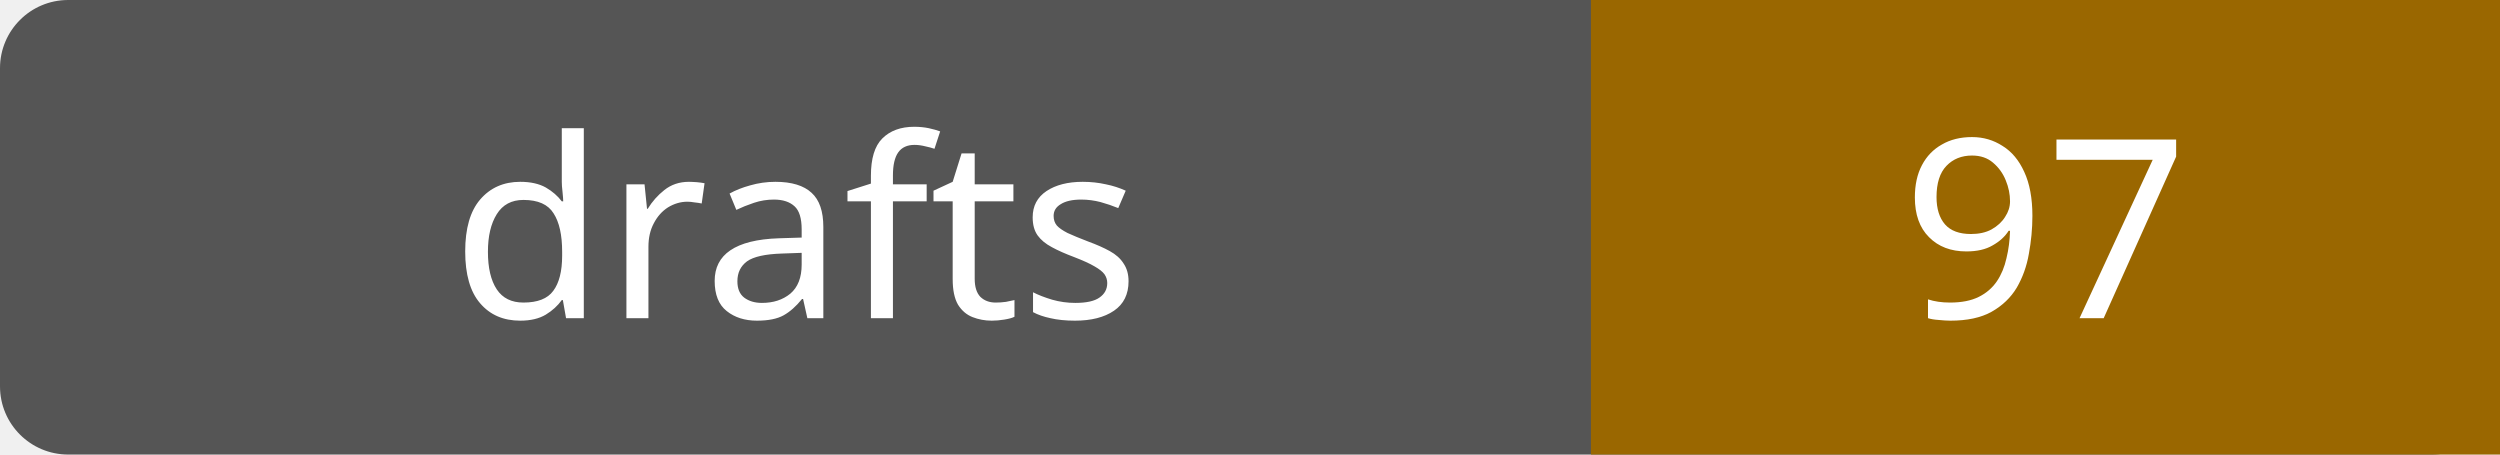
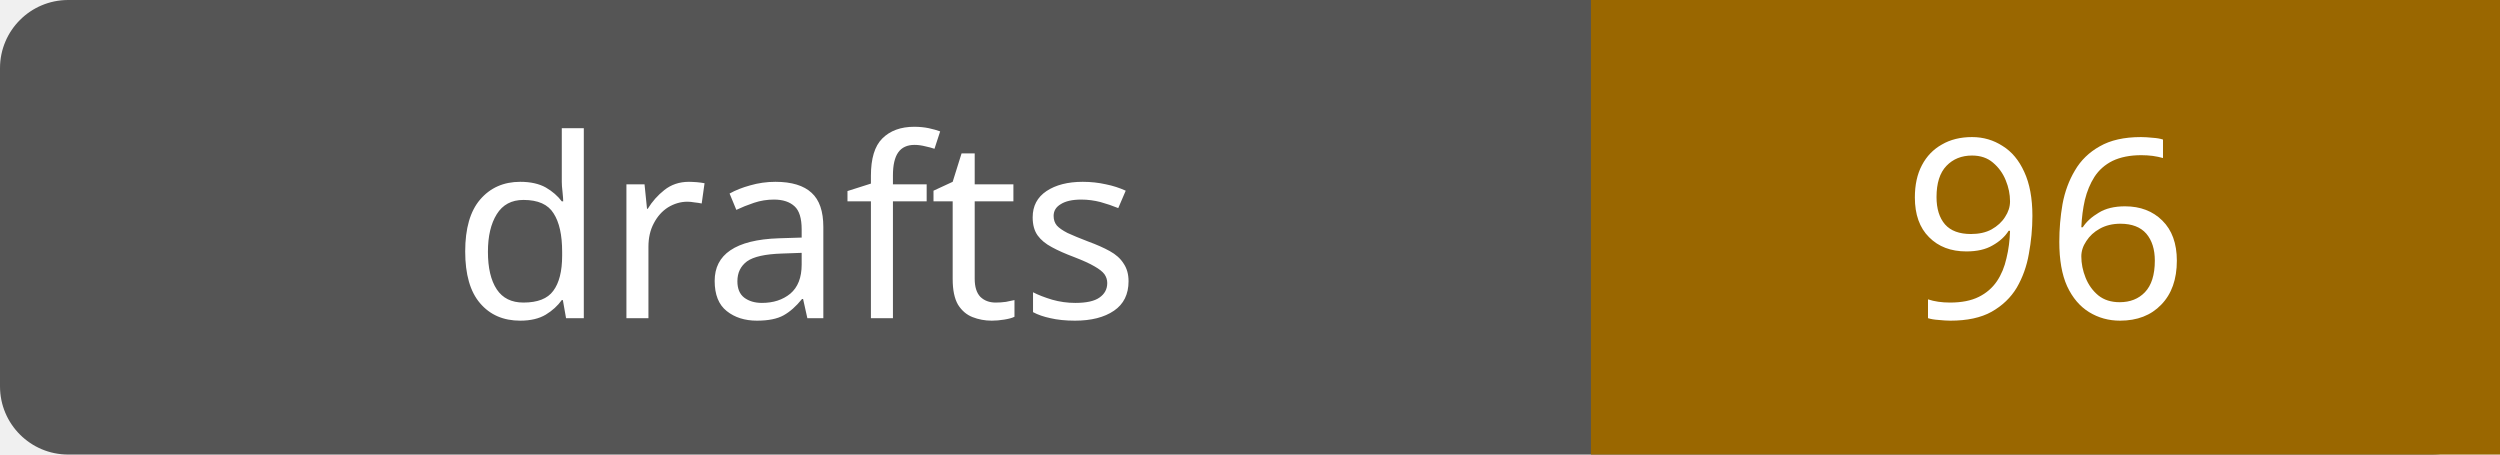
- <svg xmlns="http://www.w3.org/2000/svg" width="110" height="20" role="img" aria-label="drafts: 97">
+ <svg xmlns="http://www.w3.org/2000/svg" width="110" height="20" role="img" aria-label="drafts: 96">
  <rect width="110" height="20" rx="3" fill="#555" />
  <path fill="#9a6700" d="M70 0h40v20H70z" />
  <g fill="#fff" text-anchor="middle" font-family="Verdana,sans-serif" font-size="11">
    <text x="35.0" y="14">drafts</text>
-     <text x="90.0" y="14">97</text>
+     <text x="90.0" y="14">96</text>
  </g>
</svg>
